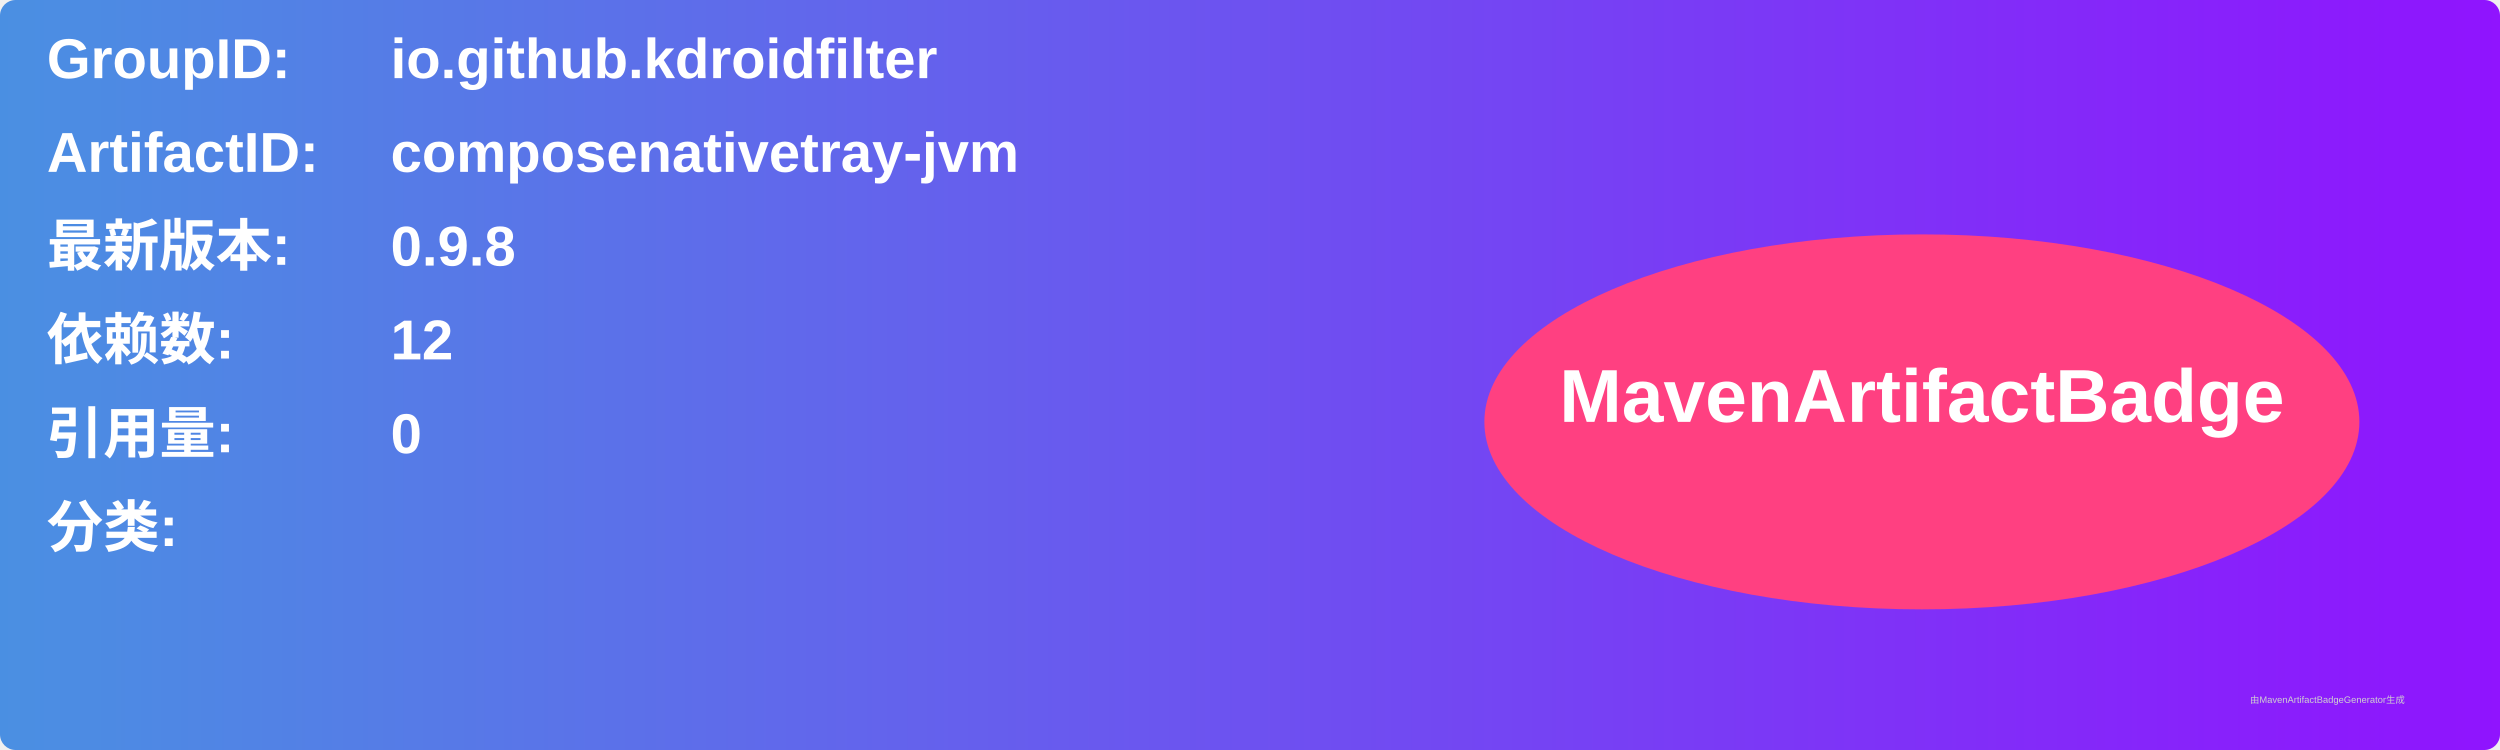
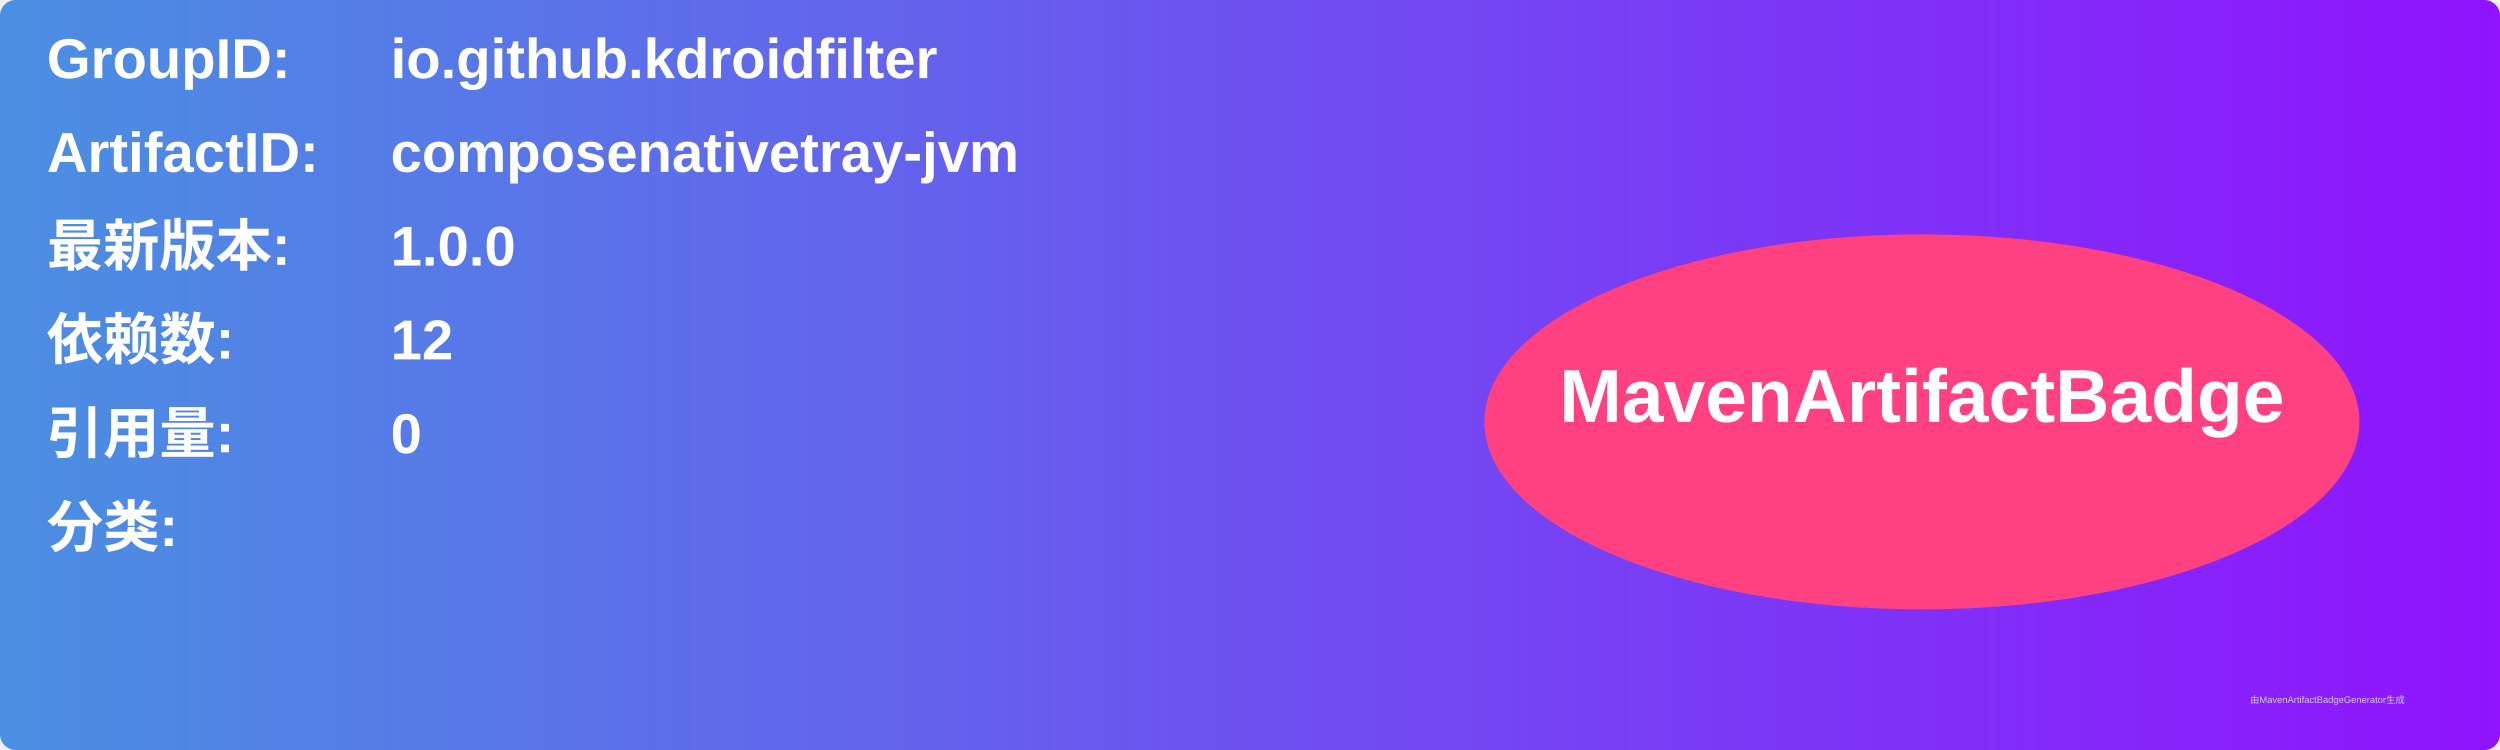
<svg xmlns="http://www.w3.org/2000/svg" width="800" height="240" viewBox="0 0 800 240">
  <linearGradient id="grad" x1="0%" y1="0%" x2="100%" y2="0%">
    <stop offset="0%" stop-color="#4a90e2" />
    <stop offset="100%" stop-color="#9013fe" />
  </linearGradient>
  <rect width="100%" height="100%" rx="5" ry="5" fill="url(#grad)" />
  <g transform="translate(15, 15)">
    <text x="0" y="10" font-family="Arial" font-size="18" fill="white" font-weight="bold" width="260">GroupID:</text>
    <text x="110" y="10" font-family="Arial" font-size="18" fill="white" font-weight="bold" width="460">io.github.kdroidfilter</text>
    <text x="0" y="40" font-family="Arial" font-size="18" fill="white" font-weight="bold" width="260">ArtifactID:</text>
    <text x="110" y="40" font-family="Arial" font-size="18" fill="white" font-weight="bold" width="460">composenativetray-jvm</text>
    <text x="0" y="70" font-family="Arial" font-size="18" fill="white" font-weight="bold">最新版本:</text>
    <text x="110" y="70" font-family="Arial" font-size="18" fill="white" font-weight="bold">
-       <tspan font-weight="bold">0.9.8</tspan>
+       <tspan font-weight="bold">1.0.0</tspan>
    </text>
    <text x="0" y="100" font-family="Arial" font-size="18" fill="white" font-weight="bold">依赖数: </text>
    <text x="110" y="100" font-family="Arial" font-size="18" fill="white">
      <tspan font-weight="bold">12</tspan>
    </text>
    <text x="0" y="130" font-family="Arial" font-size="18" fill="white" font-weight="bold">引用量: </text>
    <text x="110" y="130" font-family="Arial" font-size="18" fill="white">
      <tspan font-weight="bold">0</tspan>
    </text>
    <text x="0" y="160" font-family="Arial" font-size="18" fill="white" font-weight="bold">分类:</text>
    <text x="10" y="190" font-family="Arial" font-size="10" fill="white">
      <tspan font-weight="bold" />
    </text>
    <ellipse cx="600" cy="120" rx="140" ry="60" fill="#ff4081" />
    <text x="600" y="120" text-anchor="middle" font-family="Arial" font-size="24" fill="white" font-weight="bold">MavenArtifactBadge</text>
  </g>
  <text x="720" y="225" font-family="Arial" font-size="3" fill="#d0d0d0">由MavenArtifactBadgeGenerator生成</text>
</svg>
